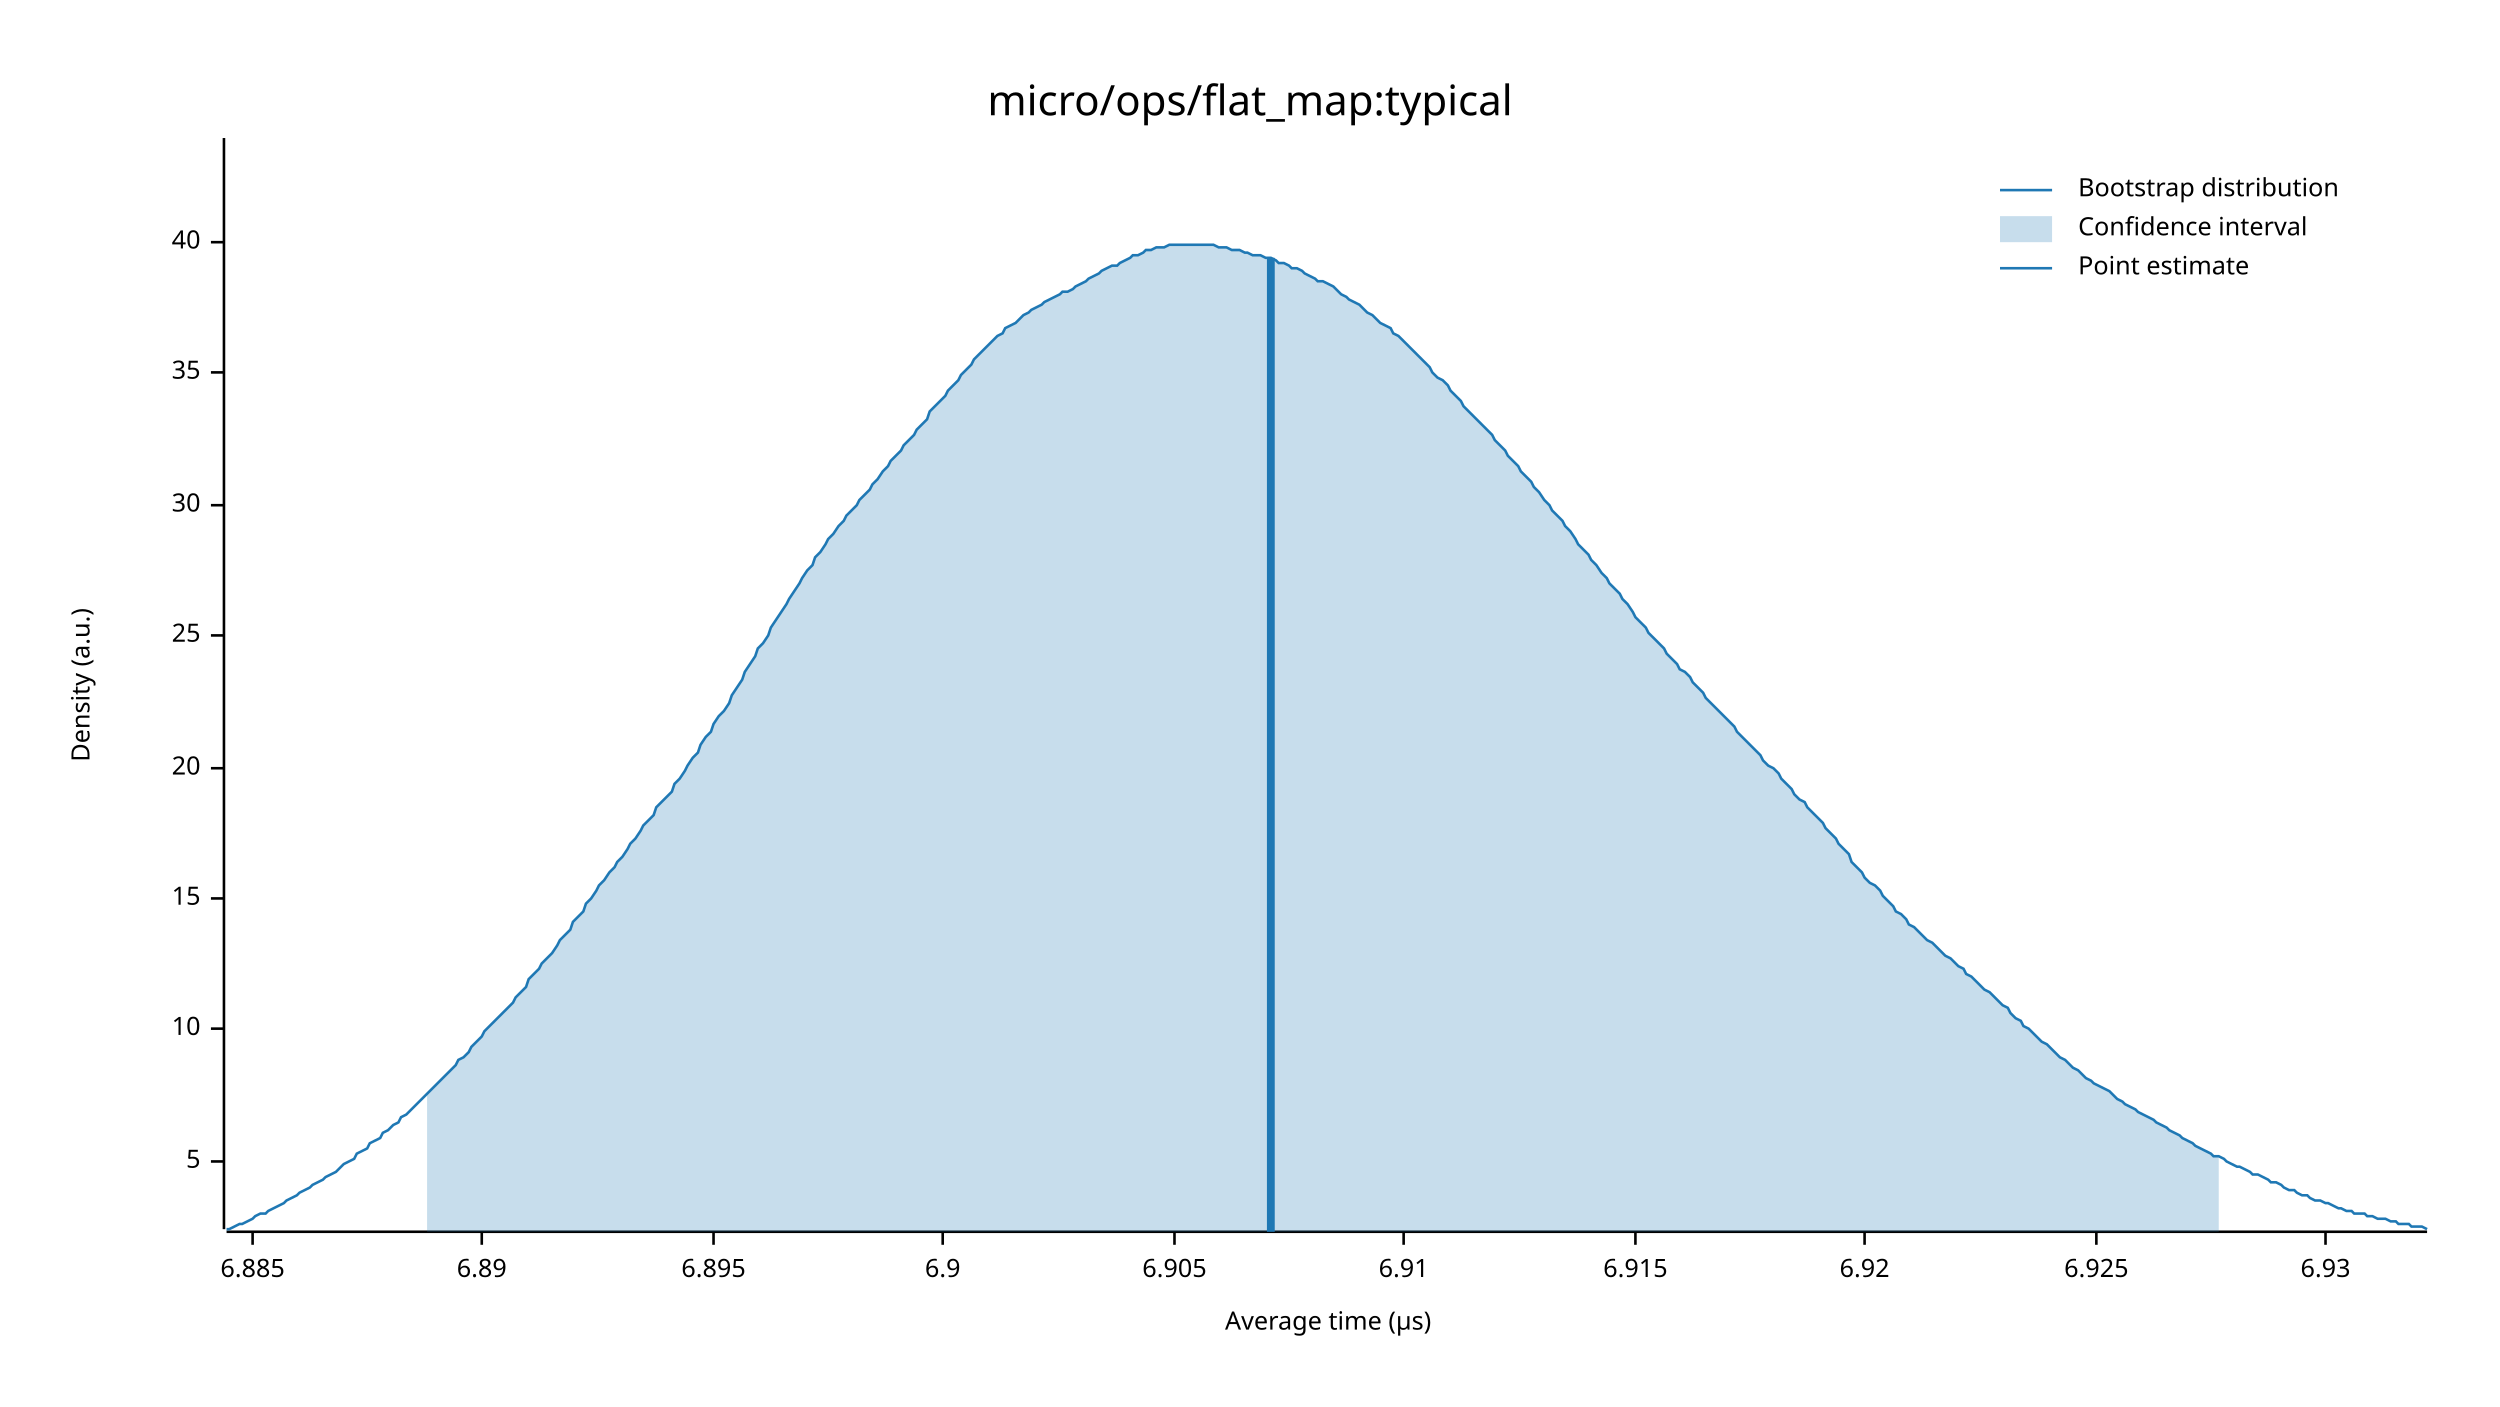
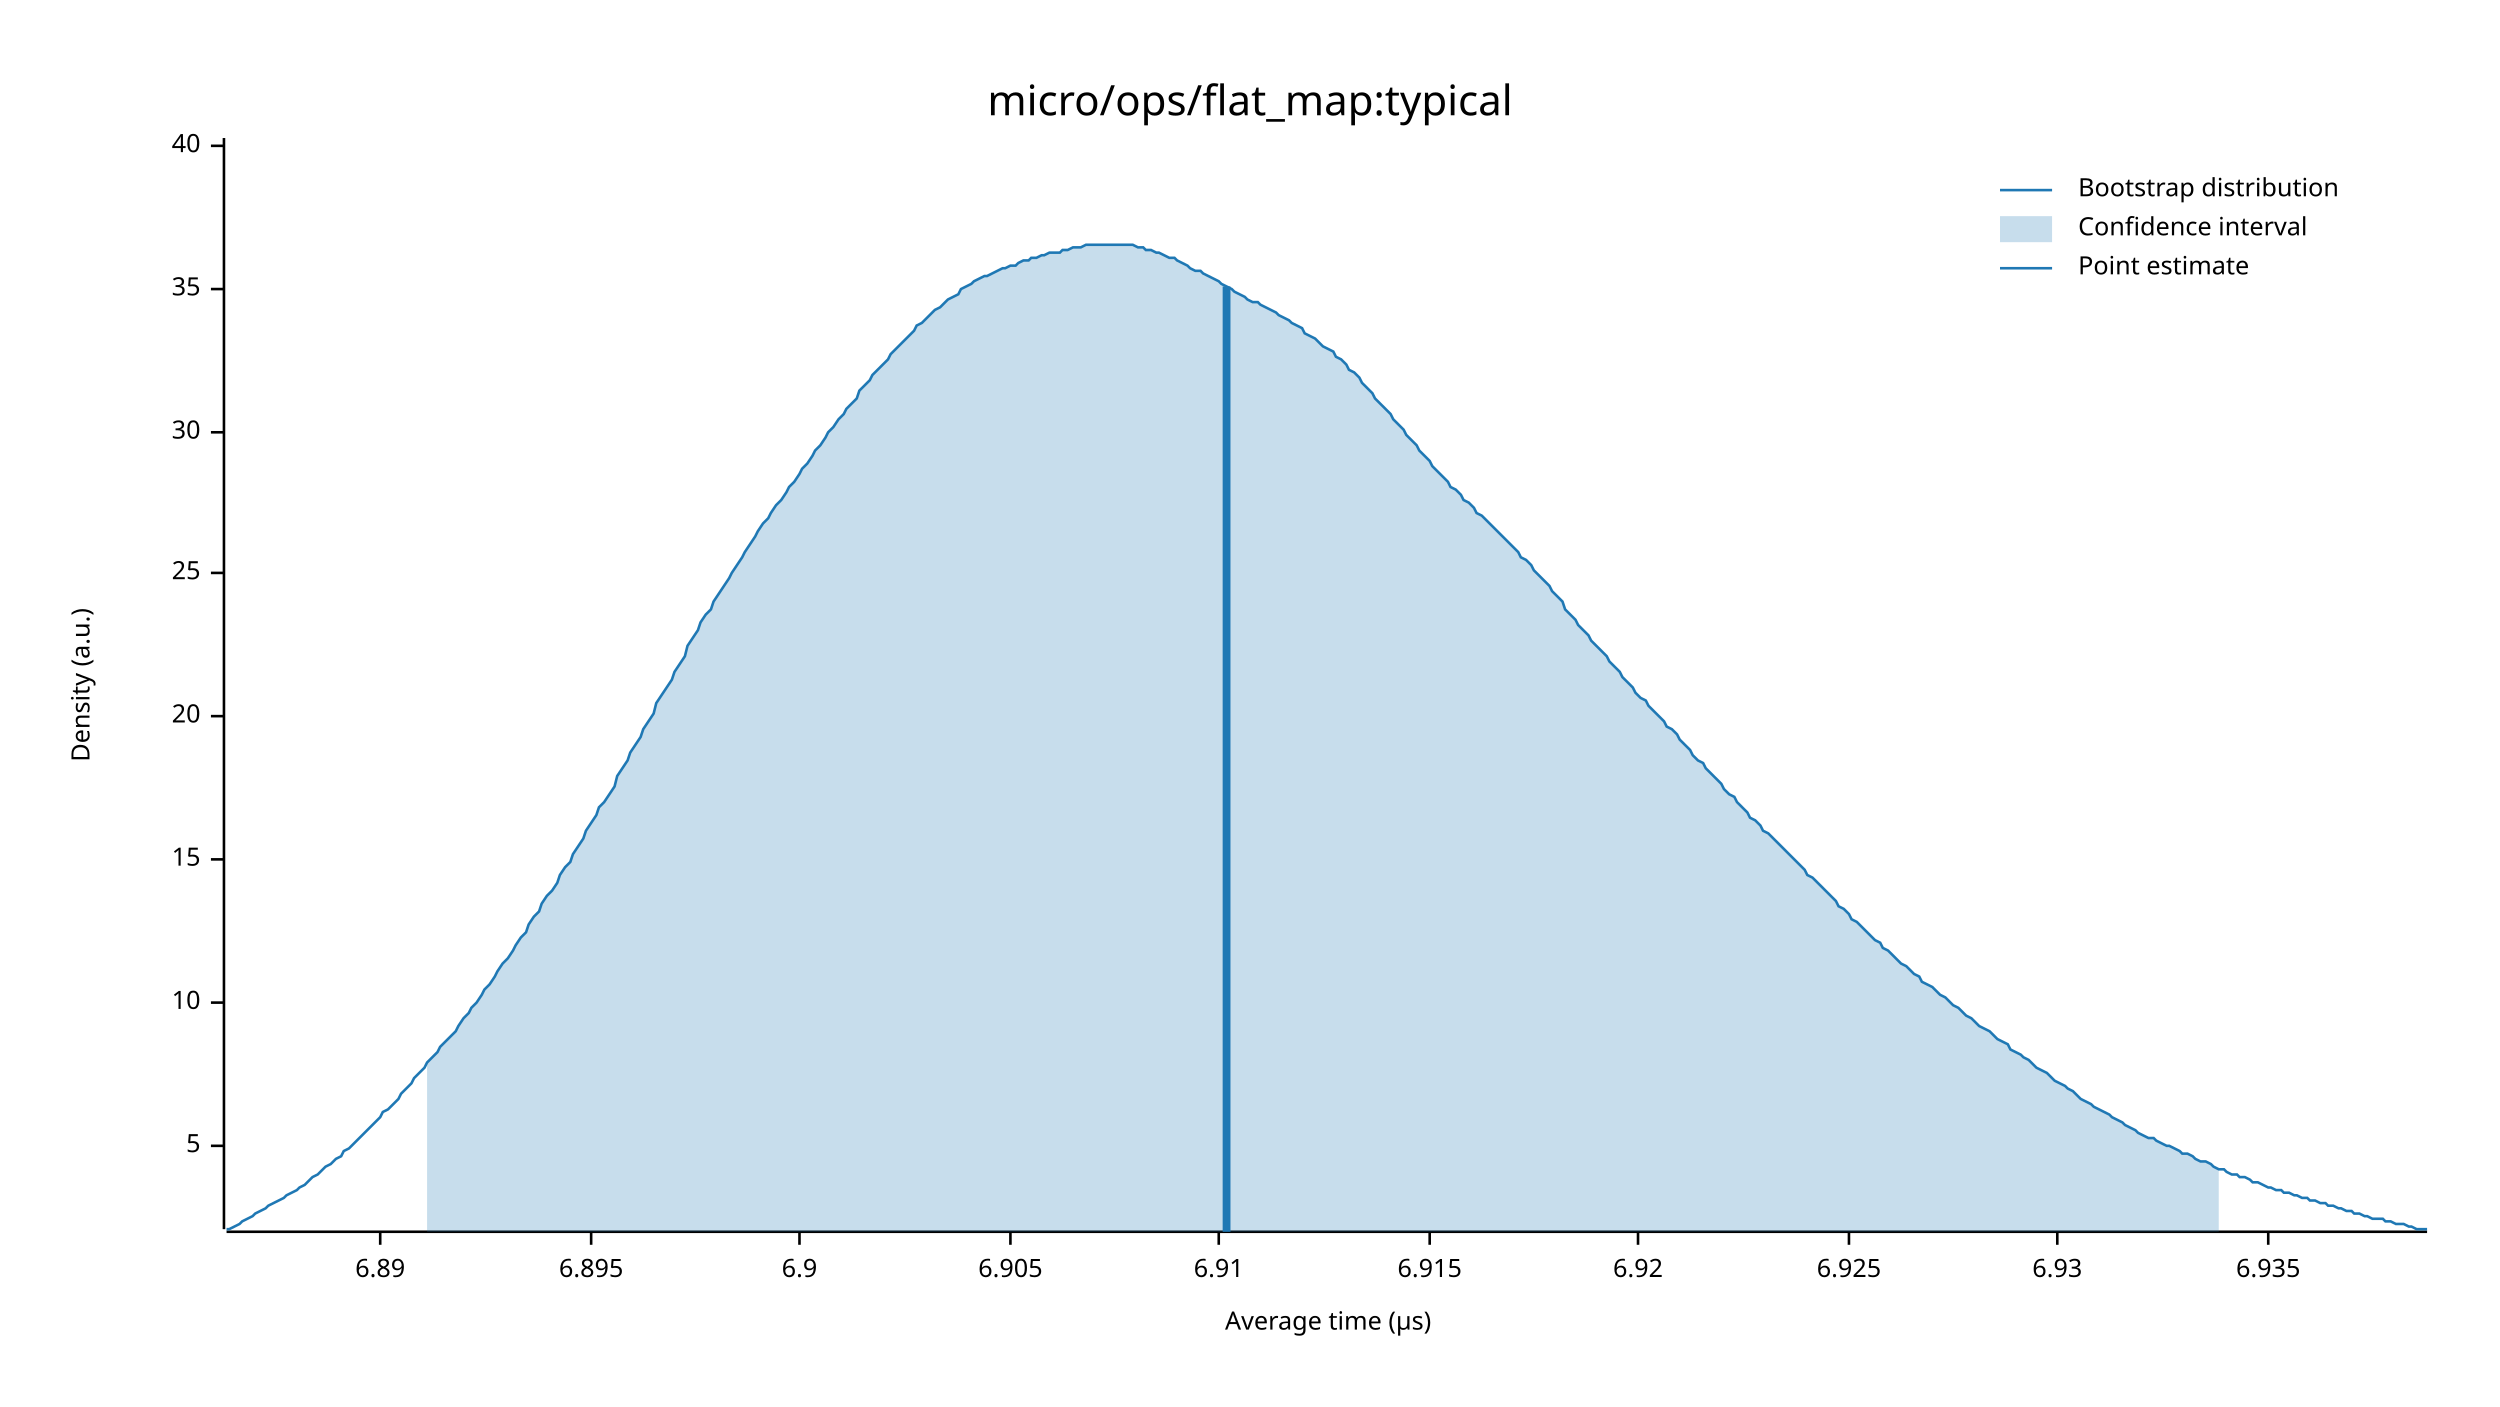
<svg xmlns="http://www.w3.org/2000/svg" width="960" height="540" viewBox="0 0 960 540">
  <text x="480" y="32" dy="0.76em" text-anchor="middle" font-family="sans-serif" font-size="16.129" opacity="1" fill="#000000">
micro/ops/flat_map:typical
</text>
  <text x="27" y="263" dy="0.76em" text-anchor="middle" font-family="sans-serif" font-size="9.677" opacity="1" fill="#000000" transform="rotate(270, 27, 263)">
Density (a.u.)
</text>
  <text x="510" y="513" dy="-0.5ex" text-anchor="middle" font-family="sans-serif" font-size="9.677" opacity="1" fill="#000000">
Average time (µs)
</text>
  <polyline fill="none" opacity="1" stroke="#000000" stroke-width="1" points="86,53 86,472 " />
-   <text x="77" y="446" dy="0.5ex" text-anchor="end" font-family="sans-serif" font-size="9.677" opacity="1" fill="#000000">
+   <text x="77" y="440" dy="0.5ex" text-anchor="end" font-family="sans-serif" font-size="9.677" opacity="1" fill="#000000">
5
</text>
-   <polyline fill="none" opacity="1" stroke="#000000" stroke-width="1" points="81,446 86,446 " />
-   <text x="77" y="395" dy="0.5ex" text-anchor="end" font-family="sans-serif" font-size="9.677" opacity="1" fill="#000000">
+   <polyline fill="none" opacity="1" stroke="#000000" stroke-width="1" points="81,440 86,440 " />
+   <text x="77" y="385" dy="0.5ex" text-anchor="end" font-family="sans-serif" font-size="9.677" opacity="1" fill="#000000">
10
</text>
-   <polyline fill="none" opacity="1" stroke="#000000" stroke-width="1" points="81,395 86,395 " />
-   <text x="77" y="345" dy="0.5ex" text-anchor="end" font-family="sans-serif" font-size="9.677" opacity="1" fill="#000000">
+   <polyline fill="none" opacity="1" stroke="#000000" stroke-width="1" points="81,385 86,385 " />
+   <text x="77" y="330" dy="0.5ex" text-anchor="end" font-family="sans-serif" font-size="9.677" opacity="1" fill="#000000">
15
</text>
-   <polyline fill="none" opacity="1" stroke="#000000" stroke-width="1" points="81,345 86,345 " />
-   <text x="77" y="295" dy="0.5ex" text-anchor="end" font-family="sans-serif" font-size="9.677" opacity="1" fill="#000000">
+   <polyline fill="none" opacity="1" stroke="#000000" stroke-width="1" points="81,330 86,330 " />
+   <text x="77" y="275" dy="0.5ex" text-anchor="end" font-family="sans-serif" font-size="9.677" opacity="1" fill="#000000">
20
</text>
-   <polyline fill="none" opacity="1" stroke="#000000" stroke-width="1" points="81,295 86,295 " />
-   <text x="77" y="244" dy="0.5ex" text-anchor="end" font-family="sans-serif" font-size="9.677" opacity="1" fill="#000000">
+   <polyline fill="none" opacity="1" stroke="#000000" stroke-width="1" points="81,275 86,275 " />
+   <text x="77" y="220" dy="0.5ex" text-anchor="end" font-family="sans-serif" font-size="9.677" opacity="1" fill="#000000">
25
</text>
-   <polyline fill="none" opacity="1" stroke="#000000" stroke-width="1" points="81,244 86,244 " />
-   <text x="77" y="194" dy="0.5ex" text-anchor="end" font-family="sans-serif" font-size="9.677" opacity="1" fill="#000000">
+   <polyline fill="none" opacity="1" stroke="#000000" stroke-width="1" points="81,220 86,220 " />
+   <text x="77" y="166" dy="0.5ex" text-anchor="end" font-family="sans-serif" font-size="9.677" opacity="1" fill="#000000">
30
</text>
-   <polyline fill="none" opacity="1" stroke="#000000" stroke-width="1" points="81,194 86,194 " />
-   <text x="77" y="143" dy="0.5ex" text-anchor="end" font-family="sans-serif" font-size="9.677" opacity="1" fill="#000000">
+   <polyline fill="none" opacity="1" stroke="#000000" stroke-width="1" points="81,166 86,166 " />
+   <text x="77" y="111" dy="0.5ex" text-anchor="end" font-family="sans-serif" font-size="9.677" opacity="1" fill="#000000">
35
</text>
-   <polyline fill="none" opacity="1" stroke="#000000" stroke-width="1" points="81,143 86,143 " />
-   <text x="77" y="93" dy="0.5ex" text-anchor="end" font-family="sans-serif" font-size="9.677" opacity="1" fill="#000000">
+   <polyline fill="none" opacity="1" stroke="#000000" stroke-width="1" points="81,111 86,111 " />
+   <text x="77" y="56" dy="0.5ex" text-anchor="end" font-family="sans-serif" font-size="9.677" opacity="1" fill="#000000">
40
</text>
-   <polyline fill="none" opacity="1" stroke="#000000" stroke-width="1" points="81,93 86,93 " />
+   <polyline fill="none" opacity="1" stroke="#000000" stroke-width="1" points="81,56 86,56 " />
  <polyline fill="none" opacity="1" stroke="#000000" stroke-width="1" points="87,473 932,473 " />
-   <text x="97" y="483" dy="0.76em" text-anchor="middle" font-family="sans-serif" font-size="9.677" opacity="1" fill="#000000">
- 6.885
- </text>
-   <polyline fill="none" opacity="1" stroke="#000000" stroke-width="1" points="97,473 97,478 " />
-   <text x="185" y="483" dy="0.76em" text-anchor="middle" font-family="sans-serif" font-size="9.677" opacity="1" fill="#000000">
+   <text x="146" y="483" dy="0.76em" text-anchor="middle" font-family="sans-serif" font-size="9.677" opacity="1" fill="#000000">
6.89
</text>
-   <polyline fill="none" opacity="1" stroke="#000000" stroke-width="1" points="185,473 185,478 " />
-   <text x="274" y="483" dy="0.76em" text-anchor="middle" font-family="sans-serif" font-size="9.677" opacity="1" fill="#000000">
+   <polyline fill="none" opacity="1" stroke="#000000" stroke-width="1" points="146,473 146,478 " />
+   <text x="227" y="483" dy="0.76em" text-anchor="middle" font-family="sans-serif" font-size="9.677" opacity="1" fill="#000000">
6.895
</text>
-   <polyline fill="none" opacity="1" stroke="#000000" stroke-width="1" points="274,473 274,478 " />
-   <text x="362" y="483" dy="0.76em" text-anchor="middle" font-family="sans-serif" font-size="9.677" opacity="1" fill="#000000">
+   <polyline fill="none" opacity="1" stroke="#000000" stroke-width="1" points="227,473 227,478 " />
+   <text x="307" y="483" dy="0.76em" text-anchor="middle" font-family="sans-serif" font-size="9.677" opacity="1" fill="#000000">
6.9
</text>
-   <polyline fill="none" opacity="1" stroke="#000000" stroke-width="1" points="362,473 362,478 " />
-   <text x="451" y="483" dy="0.76em" text-anchor="middle" font-family="sans-serif" font-size="9.677" opacity="1" fill="#000000">
+   <polyline fill="none" opacity="1" stroke="#000000" stroke-width="1" points="307,473 307,478 " />
+   <text x="388" y="483" dy="0.76em" text-anchor="middle" font-family="sans-serif" font-size="9.677" opacity="1" fill="#000000">
6.905
</text>
-   <polyline fill="none" opacity="1" stroke="#000000" stroke-width="1" points="451,473 451,478 " />
-   <text x="539" y="483" dy="0.76em" text-anchor="middle" font-family="sans-serif" font-size="9.677" opacity="1" fill="#000000">
+   <polyline fill="none" opacity="1" stroke="#000000" stroke-width="1" points="388,473 388,478 " />
+   <text x="468" y="483" dy="0.76em" text-anchor="middle" font-family="sans-serif" font-size="9.677" opacity="1" fill="#000000">
6.91
</text>
-   <polyline fill="none" opacity="1" stroke="#000000" stroke-width="1" points="539,473 539,478 " />
-   <text x="628" y="483" dy="0.76em" text-anchor="middle" font-family="sans-serif" font-size="9.677" opacity="1" fill="#000000">
+   <polyline fill="none" opacity="1" stroke="#000000" stroke-width="1" points="468,473 468,478 " />
+   <text x="549" y="483" dy="0.76em" text-anchor="middle" font-family="sans-serif" font-size="9.677" opacity="1" fill="#000000">
6.915
</text>
-   <polyline fill="none" opacity="1" stroke="#000000" stroke-width="1" points="628,473 628,478 " />
-   <text x="716" y="483" dy="0.76em" text-anchor="middle" font-family="sans-serif" font-size="9.677" opacity="1" fill="#000000">
+   <polyline fill="none" opacity="1" stroke="#000000" stroke-width="1" points="549,473 549,478 " />
+   <text x="629" y="483" dy="0.76em" text-anchor="middle" font-family="sans-serif" font-size="9.677" opacity="1" fill="#000000">
6.92
</text>
-   <polyline fill="none" opacity="1" stroke="#000000" stroke-width="1" points="716,473 716,478 " />
-   <text x="805" y="483" dy="0.76em" text-anchor="middle" font-family="sans-serif" font-size="9.677" opacity="1" fill="#000000">
+   <polyline fill="none" opacity="1" stroke="#000000" stroke-width="1" points="629,473 629,478 " />
+   <text x="710" y="483" dy="0.76em" text-anchor="middle" font-family="sans-serif" font-size="9.677" opacity="1" fill="#000000">
6.925
</text>
-   <polyline fill="none" opacity="1" stroke="#000000" stroke-width="1" points="805,473 805,478 " />
-   <text x="893" y="483" dy="0.76em" text-anchor="middle" font-family="sans-serif" font-size="9.677" opacity="1" fill="#000000">
+   <polyline fill="none" opacity="1" stroke="#000000" stroke-width="1" points="710,473 710,478 " />
+   <text x="790" y="483" dy="0.76em" text-anchor="middle" font-family="sans-serif" font-size="9.677" opacity="1" fill="#000000">
6.93
</text>
-   <polyline fill="none" opacity="1" stroke="#000000" stroke-width="1" points="893,473 893,478 " />
-   <polyline fill="none" opacity="1" stroke="#1F78B4" stroke-width="1" points="87,472 88,472 90,471 92,470 93,470 95,469 97,468 98,467 100,466 102,466 103,465 105,464 107,463 109,462 110,461 112,460 114,459 115,458 117,457 119,456 120,455 122,454 124,453 125,452 127,451 129,450 131,448 132,447 134,446 136,445 137,443 139,442 141,441 142,439 144,438 146,437 147,435 149,434 151,432 153,431 154,429 156,428 158,426 159,425 161,423 163,421 164,420 166,418 168,416 169,415 171,413 173,411 175,409 176,407 178,406 180,404 181,402 183,400 185,398 186,396 188,394 190,392 191,391 193,389 195,387 197,385 198,383 200,381 202,379 203,376 205,374 207,372 208,370 210,368 212,366 214,363 215,361 217,359 219,357 220,354 222,352 224,350 225,347 227,345 229,342 230,340 232,338 234,335 236,333 237,331 239,329 241,326 242,324 244,322 246,319 247,317 249,315 251,313 252,310 254,308 256,306 258,304 259,301 261,299 263,296 264,294 266,291 268,289 269,286 271,283 273,281 274,278 276,275 278,273 280,270 281,267 283,264 285,261 286,258 288,255 290,252 291,249 293,247 295,244 296,241 298,238 300,235 302,232 303,230 305,227 307,224 308,222 310,219 312,217 313,214 315,212 317,209 318,207 320,205 322,202 324,200 325,198 327,196 329,194 330,192 332,190 334,188 335,186 337,184 339,181 341,179 342,177 344,175 346,173 347,171 349,169 351,167 352,165 354,163 356,161 357,158 359,156 361,154 363,152 364,150 366,148 368,146 369,144 371,142 373,140 374,138 376,136 378,134 379,133 381,131 383,129 385,128 386,126 388,125 390,124 391,123 393,121 395,120 396,119 398,118 400,117 401,116 403,115 405,114 407,113 408,112 410,112 412,111 413,110 415,109 417,108 418,107 420,106 422,105 423,104 425,103 427,102 429,102 430,101 432,100 434,99 435,98 437,98 439,97 440,96 442,96 444,95 445,95 447,95 449,94 451,94 452,94 454,94 456,94 457,94 459,94 461,94 462,94 464,94 466,94 468,95 469,95 471,95 473,96 474,96 476,96 478,97 479,97 481,98 483,98 484,98 486,99 488,99 490,100 491,101 493,101 495,102 496,103 498,103 500,104 501,105 503,106 505,107 506,108 508,108 510,109 512,110 513,111 515,113 517,114 518,115 520,116 522,117 523,118 525,120 527,121 528,122 530,124 532,125 534,126 535,128 537,129 539,131 540,132 542,134 544,136 545,137 547,139 549,141 550,143 552,145 554,146 556,148 557,150 559,152 561,154 562,156 564,158 566,160 567,161 569,163 571,165 573,167 574,169 576,171 578,173 579,175 581,177 583,179 584,181 586,183 588,185 589,187 591,189 593,192 595,194 596,196 598,198 600,200 601,202 603,204 605,207 606,209 608,211 610,213 611,215 613,217 615,220 617,222 618,224 620,226 622,228 623,230 625,232 627,235 628,237 630,239 632,241 633,243 635,245 637,247 639,249 640,251 642,253 644,255 645,257 647,258 649,260 650,262 652,264 654,266 655,268 657,270 659,272 661,274 662,275 664,277 666,279 667,281 669,283 671,285 672,286 674,288 676,290 677,292 679,294 681,295 683,297 684,299 686,301 688,303 689,305 691,307 693,308 694,310 696,312 698,314 700,316 701,318 703,320 705,322 706,324 708,326 710,328 711,331 713,333 715,335 716,337 718,339 720,340 722,342 723,344 725,346 727,348 728,350 730,351 732,353 733,355 735,356 737,358 738,359 740,361 742,362 744,364 745,365 747,367 749,368 750,369 752,371 754,372 755,374 757,375 759,377 760,378 762,380 764,381 766,383 767,384 769,386 771,387 772,389 774,391 776,392 777,394 779,395 781,397 782,398 784,400 786,401 788,403 789,404 791,406 793,407 794,408 796,410 798,411 799,412 801,414 803,415 804,416 806,417 808,418 810,419 811,420 813,422 815,423 816,424 818,425 820,426 821,427 823,428 825,429 827,430 828,431 830,432 832,433 833,434 835,435 837,436 838,437 840,438 842,439 843,440 845,441 847,442 849,443 850,444 852,444 854,445 855,446 857,447 859,448 860,448 862,449 864,450 865,451 867,451 869,452 871,453 872,454 874,454 876,455 877,456 879,457 881,457 882,458 884,459 886,459 887,460 889,461 891,461 893,462 894,462 896,463 898,464 899,464 901,465 903,465 904,466 906,466 908,466 909,467 911,467 913,468 915,468 916,468 918,469 920,469 921,470 923,470 925,470 926,471 928,471 930,471 932,472 " />
-   <polygon opacity="0.25" fill="#1F78B4" points="164,420 166,418 168,416 169,415 171,413 173,411 175,409 176,407 178,406 180,404 181,402 183,400 185,398 186,396 188,394 190,392 191,391 193,389 195,387 197,385 198,383 200,381 202,379 203,376 205,374 207,372 208,370 210,368 212,366 214,363 215,361 217,359 219,357 220,354 222,352 224,350 225,347 227,345 229,342 230,340 232,338 234,335 236,333 237,331 239,329 241,326 242,324 244,322 246,319 247,317 249,315 251,313 252,310 254,308 256,306 258,304 259,301 261,299 263,296 264,294 266,291 268,289 269,286 271,283 273,281 274,278 276,275 278,273 280,270 281,267 283,264 285,261 286,258 288,255 290,252 291,249 293,247 295,244 296,241 298,238 300,235 302,232 303,230 305,227 307,224 308,222 310,219 312,217 313,214 315,212 317,209 318,207 320,205 322,202 324,200 325,198 327,196 329,194 330,192 332,190 334,188 335,186 337,184 339,181 341,179 342,177 344,175 346,173 347,171 349,169 351,167 352,165 354,163 356,161 357,158 359,156 361,154 363,152 364,150 366,148 368,146 369,144 371,142 373,140 374,138 376,136 378,134 379,133 381,131 383,129 385,128 386,126 388,125 390,124 391,123 393,121 395,120 396,119 398,118 400,117 401,116 403,115 405,114 407,113 408,112 410,112 412,111 413,110 415,109 417,108 418,107 420,106 422,105 423,104 425,103 427,102 429,102 430,101 432,100 434,99 435,98 437,98 439,97 440,96 442,96 444,95 445,95 447,95 449,94 451,94 452,94 454,94 456,94 457,94 459,94 461,94 462,94 464,94 466,94 468,95 469,95 471,95 473,96 474,96 476,96 478,97 479,97 481,98 483,98 484,98 486,99 488,99 490,100 491,101 493,101 495,102 496,103 498,103 500,104 501,105 503,106 505,107 506,108 508,108 510,109 512,110 513,111 515,113 517,114 518,115 520,116 522,117 523,118 525,120 527,121 528,122 530,124 532,125 534,126 535,128 537,129 539,131 540,132 542,134 544,136 545,137 547,139 549,141 550,143 552,145 554,146 556,148 557,150 559,152 561,154 562,156 564,158 566,160 567,161 569,163 571,165 573,167 574,169 576,171 578,173 579,175 581,177 583,179 584,181 586,183 588,185 589,187 591,189 593,192 595,194 596,196 598,198 600,200 601,202 603,204 605,207 606,209 608,211 610,213 611,215 613,217 615,220 617,222 618,224 620,226 622,228 623,230 625,232 627,235 628,237 630,239 632,241 633,243 635,245 637,247 639,249 640,251 642,253 644,255 645,257 647,258 649,260 650,262 652,264 654,266 655,268 657,270 659,272 661,274 662,275 664,277 666,279 667,281 669,283 671,285 672,286 674,288 676,290 677,292 679,294 681,295 683,297 684,299 686,301 688,303 689,305 691,307 693,308 694,310 696,312 698,314 700,316 701,318 703,320 705,322 706,324 708,326 710,328 711,331 713,333 715,335 716,337 718,339 720,340 722,342 723,344 725,346 727,348 728,350 730,351 732,353 733,355 735,356 737,358 738,359 740,361 742,362 744,364 745,365 747,367 749,368 750,369 752,371 754,372 755,374 757,375 759,377 760,378 762,380 764,381 766,383 767,384 769,386 771,387 772,389 774,391 776,392 777,394 779,395 781,397 782,398 784,400 786,401 788,403 789,404 791,406 793,407 794,408 796,410 798,411 799,412 801,414 803,415 804,416 806,417 808,418 810,419 811,420 813,422 815,423 816,424 818,425 820,426 821,427 823,428 825,429 827,430 828,431 830,432 832,433 833,434 835,435 837,436 838,437 840,438 842,439 843,440 845,441 847,442 849,443 850,444 852,444 852,473 164,473 " />
-   <polyline fill="none" opacity="1" stroke="#1F78B4" stroke-width="3" points="488,473 488,99 " />
+   <polyline fill="none" opacity="1" stroke="#000000" stroke-width="1" points="790,473 790,478 " />
+   <text x="871" y="483" dy="0.76em" text-anchor="middle" font-family="sans-serif" font-size="9.677" opacity="1" fill="#000000">
+ 6.935
+ </text>
+   <polyline fill="none" opacity="1" stroke="#000000" stroke-width="1" points="871,473 871,478 " />
+   <polyline fill="none" opacity="1" stroke="#1F78B4" stroke-width="1" points="87,472 88,472 90,471 92,470 93,469 95,468 97,467 98,466 100,465 102,464 103,463 105,462 107,461 109,460 110,459 112,458 114,457 115,456 117,455 119,453 120,452 122,451 124,449 125,448 127,447 129,445 131,444 132,442 134,441 136,439 137,438 139,436 141,434 142,433 144,431 146,429 147,427 149,426 151,424 153,422 154,420 156,418 158,416 159,414 161,412 163,410 164,408 166,406 168,404 169,402 171,400 173,398 175,396 176,394 178,391 180,389 181,387 183,385 185,382 186,380 188,378 190,375 191,373 193,370 195,368 197,365 198,363 200,360 202,358 203,355 205,352 207,350 208,347 210,344 212,342 214,339 215,336 217,333 219,331 220,328 222,325 224,322 225,319 227,316 229,313 230,310 232,308 234,305 236,302 237,298 239,295 241,292 242,289 244,286 246,283 247,280 249,277 251,274 252,270 254,267 256,264 258,261 259,258 261,255 263,252 264,248 266,245 268,242 269,239 271,236 273,234 274,231 276,228 278,225 280,222 281,220 283,217 285,214 286,212 288,209 290,206 291,204 293,201 295,199 296,197 298,194 300,192 302,189 303,187 305,185 307,182 308,180 310,178 312,175 313,173 315,171 317,168 318,166 320,164 322,161 324,159 325,157 327,155 329,153 330,150 332,148 334,146 335,144 337,142 339,140 341,138 342,136 344,134 346,132 347,131 349,129 351,127 352,125 354,124 356,122 357,121 359,119 361,118 363,116 364,115 366,114 368,113 369,111 371,110 373,109 374,108 376,107 378,106 379,106 381,105 383,104 385,103 386,103 388,102 390,102 391,101 393,100 395,100 396,99 398,99 400,98 401,98 403,97 405,97 407,97 408,96 410,96 412,95 413,95 415,95 417,94 418,94 420,94 422,94 423,94 425,94 427,94 429,94 430,94 432,94 434,94 435,94 437,95 439,95 440,96 442,96 444,97 445,97 447,98 449,99 451,99 452,100 454,101 456,102 457,103 459,104 461,104 462,105 464,106 466,107 468,108 469,109 471,110 473,111 474,112 476,113 478,114 479,115 481,116 483,116 484,117 486,118 488,119 490,120 491,121 493,122 495,123 496,124 498,125 500,126 501,128 503,129 505,130 506,131 508,133 510,134 512,135 513,137 515,138 517,140 518,142 520,143 522,145 523,147 525,149 527,151 528,153 530,155 532,157 534,159 535,161 537,163 539,165 540,167 542,169 544,171 545,173 547,175 549,177 550,179 552,181 554,183 556,185 557,187 559,188 561,190 562,192 564,193 566,195 567,197 569,198 571,200 573,202 574,203 576,205 578,207 579,208 581,210 583,212 584,214 586,215 588,217 589,219 591,221 593,223 595,225 596,227 598,229 600,231 601,234 603,236 605,238 606,240 608,242 610,244 611,246 613,248 615,250 617,252 618,254 620,256 622,258 623,260 625,262 627,264 628,266 630,268 632,269 633,271 635,273 637,275 639,277 640,279 642,280 644,282 645,284 647,286 649,288 650,290 652,292 654,293 655,295 657,297 659,299 661,301 662,303 664,305 666,306 667,308 669,310 671,312 672,314 674,315 676,317 677,319 679,320 681,322 683,324 684,325 686,327 688,329 689,330 691,332 693,334 694,336 696,337 698,339 700,341 701,342 703,344 705,346 706,348 708,349 710,351 711,353 713,354 715,356 716,357 718,359 720,361 722,362 723,364 725,365 727,367 728,368 730,370 732,371 733,372 735,374 737,375 738,377 740,378 742,379 744,381 745,382 747,383 749,385 750,386 752,387 754,389 755,390 757,391 759,393 760,394 762,395 764,396 766,398 767,399 769,400 771,401 772,403 774,404 776,405 777,406 779,407 781,409 782,410 784,411 786,412 788,414 789,415 791,416 793,417 794,418 796,419 798,421 799,422 801,423 803,424 804,425 806,426 808,427 810,428 811,429 813,430 815,431 816,432 818,433 820,434 821,435 823,436 825,437 827,437 828,438 830,439 832,440 833,440 835,441 837,442 838,443 840,443 842,444 843,445 845,446 847,446 849,447 850,448 852,449 854,449 855,450 857,451 859,451 860,452 862,452 864,453 865,454 867,454 869,455 871,456 872,456 874,457 876,457 877,458 879,458 881,459 882,459 884,460 886,460 887,461 889,461 891,462 893,462 894,463 896,463 898,464 899,464 901,465 903,465 904,466 906,466 908,467 909,467 911,468 913,468 915,468 916,469 918,469 920,470 921,470 923,470 925,471 926,471 928,472 930,472 932,472 " />
+   <polygon opacity="0.25" fill="#1F78B4" points="164,408 166,406 168,404 169,402 171,400 173,398 175,396 176,394 178,391 180,389 181,387 183,385 185,382 186,380 188,378 190,375 191,373 193,370 195,368 197,365 198,363 200,360 202,358 203,355 205,352 207,350 208,347 210,344 212,342 214,339 215,336 217,333 219,331 220,328 222,325 224,322 225,319 227,316 229,313 230,310 232,308 234,305 236,302 237,298 239,295 241,292 242,289 244,286 246,283 247,280 249,277 251,274 252,270 254,267 256,264 258,261 259,258 261,255 263,252 264,248 266,245 268,242 269,239 271,236 273,234 274,231 276,228 278,225 280,222 281,220 283,217 285,214 286,212 288,209 290,206 291,204 293,201 295,199 296,197 298,194 300,192 302,189 303,187 305,185 307,182 308,180 310,178 312,175 313,173 315,171 317,168 318,166 320,164 322,161 324,159 325,157 327,155 329,153 330,150 332,148 334,146 335,144 337,142 339,140 341,138 342,136 344,134 346,132 347,131 349,129 351,127 352,125 354,124 356,122 357,121 359,119 361,118 363,116 364,115 366,114 368,113 369,111 371,110 373,109 374,108 376,107 378,106 379,106 381,105 383,104 385,103 386,103 388,102 390,102 391,101 393,100 395,100 396,99 398,99 400,98 401,98 403,97 405,97 407,97 408,96 410,96 412,95 413,95 415,95 417,94 418,94 420,94 422,94 423,94 425,94 427,94 429,94 430,94 432,94 434,94 435,94 437,95 439,95 440,96 442,96 444,97 445,97 447,98 449,99 451,99 452,100 454,101 456,102 457,103 459,104 461,104 462,105 464,106 466,107 468,108 469,109 471,110 473,111 474,112 476,113 478,114 479,115 481,116 483,116 484,117 486,118 488,119 490,120 491,121 493,122 495,123 496,124 498,125 500,126 501,128 503,129 505,130 506,131 508,133 510,134 512,135 513,137 515,138 517,140 518,142 520,143 522,145 523,147 525,149 527,151 528,153 530,155 532,157 534,159 535,161 537,163 539,165 540,167 542,169 544,171 545,173 547,175 549,177 550,179 552,181 554,183 556,185 557,187 559,188 561,190 562,192 564,193 566,195 567,197 569,198 571,200 573,202 574,203 576,205 578,207 579,208 581,210 583,212 584,214 586,215 588,217 589,219 591,221 593,223 595,225 596,227 598,229 600,231 601,234 603,236 605,238 606,240 608,242 610,244 611,246 613,248 615,250 617,252 618,254 620,256 622,258 623,260 625,262 627,264 628,266 630,268 632,269 633,271 635,273 637,275 639,277 640,279 642,280 644,282 645,284 647,286 649,288 650,290 652,292 654,293 655,295 657,297 659,299 661,301 662,303 664,305 666,306 667,308 669,310 671,312 672,314 674,315 676,317 677,319 679,320 681,322 683,324 684,325 686,327 688,329 689,330 691,332 693,334 694,336 696,337 698,339 700,341 701,342 703,344 705,346 706,348 708,349 710,351 711,353 713,354 715,356 716,357 718,359 720,361 722,362 723,364 725,365 727,367 728,368 730,370 732,371 733,372 735,374 737,375 738,377 740,378 742,379 744,381 745,382 747,383 749,385 750,386 752,387 754,389 755,390 757,391 759,393 760,394 762,395 764,396 766,398 767,399 769,400 771,401 772,403 774,404 776,405 777,406 779,407 781,409 782,410 784,411 786,412 788,414 789,415 791,416 793,417 794,418 796,419 798,421 799,422 801,423 803,424 804,425 806,426 808,427 810,428 811,429 813,430 815,431 816,432 818,433 820,434 821,435 823,436 825,437 827,437 828,438 830,439 832,440 833,440 835,441 837,442 838,443 840,443 842,444 843,445 845,446 847,446 849,447 850,448 852,449 852,473 164,473 " />
+   <polyline fill="none" opacity="1" stroke="#1F78B4" stroke-width="3" points="471,473 471,110 " />
  <text x="798" y="68" dy="0.76em" text-anchor="start" font-family="sans-serif" font-size="9.677" opacity="1" fill="#000000">
Bootstrap distribution
</text>
  <text x="798" y="83" dy="0.76em" text-anchor="start" font-family="sans-serif" font-size="9.677" opacity="1" fill="#000000">
Confidence interval
</text>
  <text x="798" y="98" dy="0.76em" text-anchor="start" font-family="sans-serif" font-size="9.677" opacity="1" fill="#000000">
Point estimate
</text>
  <polyline fill="none" opacity="1" stroke="#1F78B4" stroke-width="1" points="768,73 788,73 " />
  <rect x="768" y="83" width="20" height="10" opacity="0.25" fill="#1F78B4" stroke="none" />
  <polyline fill="none" opacity="1" stroke="#1F78B4" stroke-width="1" points="768,103 788,103 " />
</svg>
